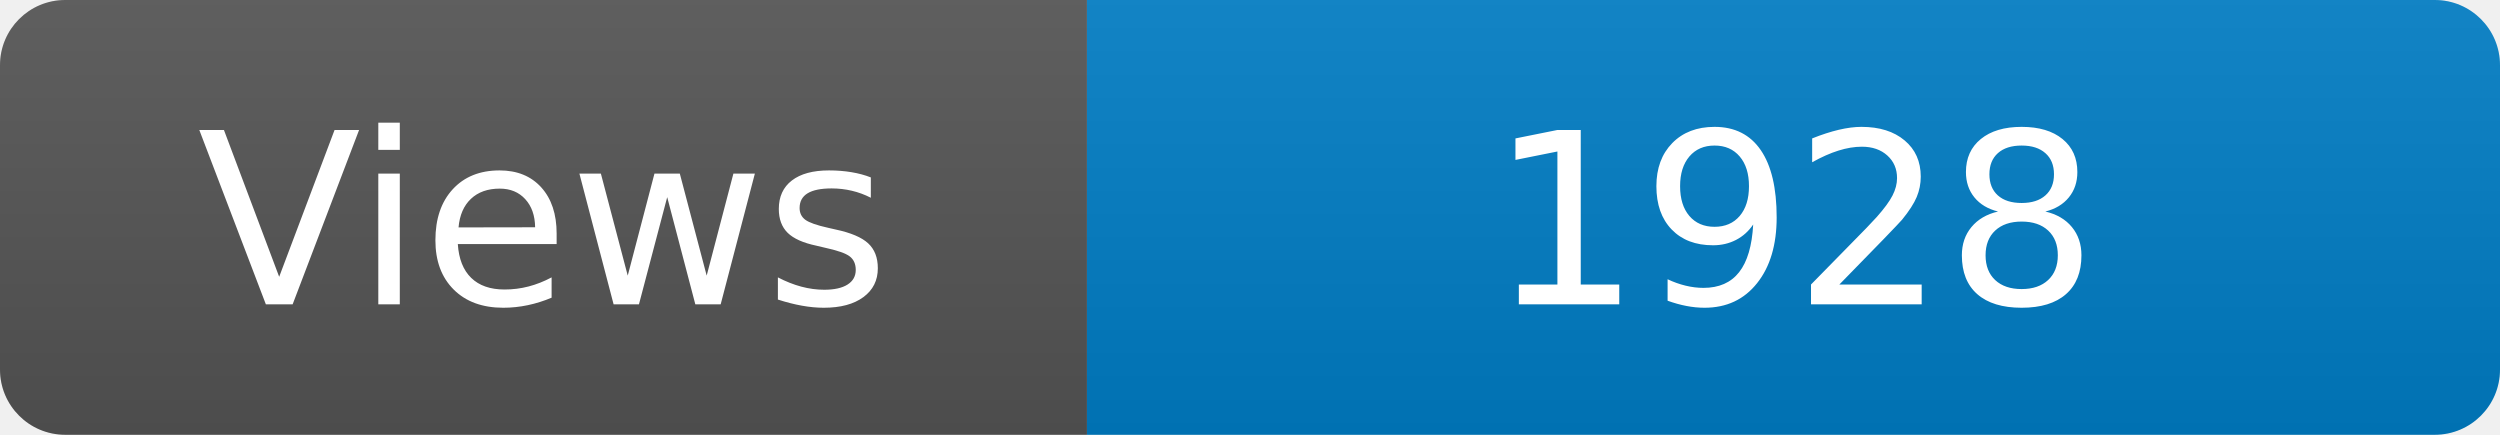
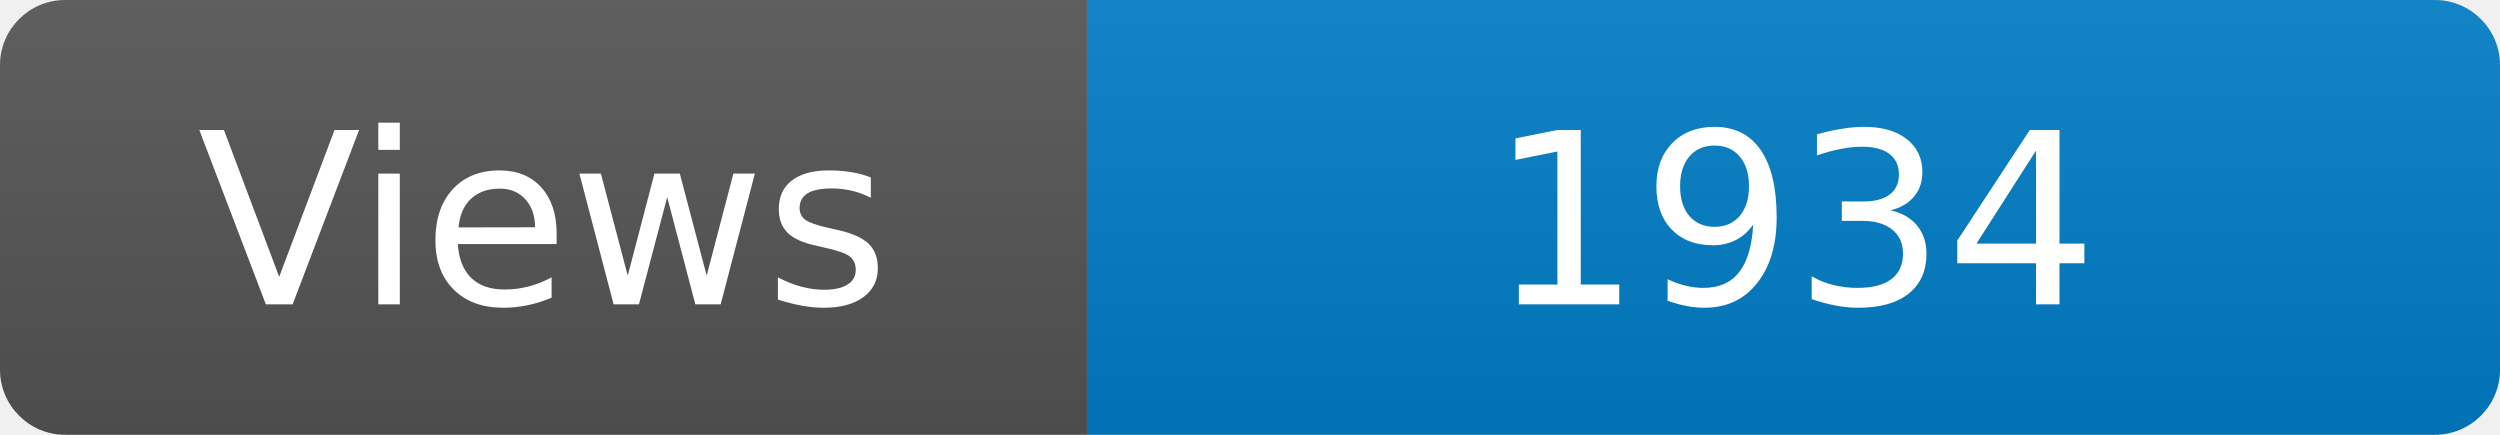
<svg xmlns="http://www.w3.org/2000/svg" width="115" height="20" role="img" aria-label="Maintained?: yes">
  <linearGradient id="s" x2="0" y2="100%">
    <stop offset="0" stop-color="#bbb" stop-opacity=".1" />
    <stop offset="1" stop-opacity=".1" />
  </linearGradient>
  <clipPath id="r">
    <rect width="115" height="20" rx="3" fill="#fff" />
  </clipPath>
  <g clip-path="url(#r)">
    <rect width="50" height="20" fill="#555" />
    <rect x="50" width="160" height="20" fill="#007ec6" />
    <rect width="115" height="20" fill="url(#s)" />
  </g>
  <g fill="#fff" text-anchor="middle" font-family="Verdana,Geneva,DejaVu Sans,sans-serif" font-size="110">
    <text x="250" y="140" transform="scale(.1)" fill="#fff">Views</text>
-     <text x="825" y="140" transform="scale(.1)" fill="#fff">1928</text>
+     <text x="825" y="140" transform="scale(.1)" fill="#fff">1934</text>
  </g>
</svg>
